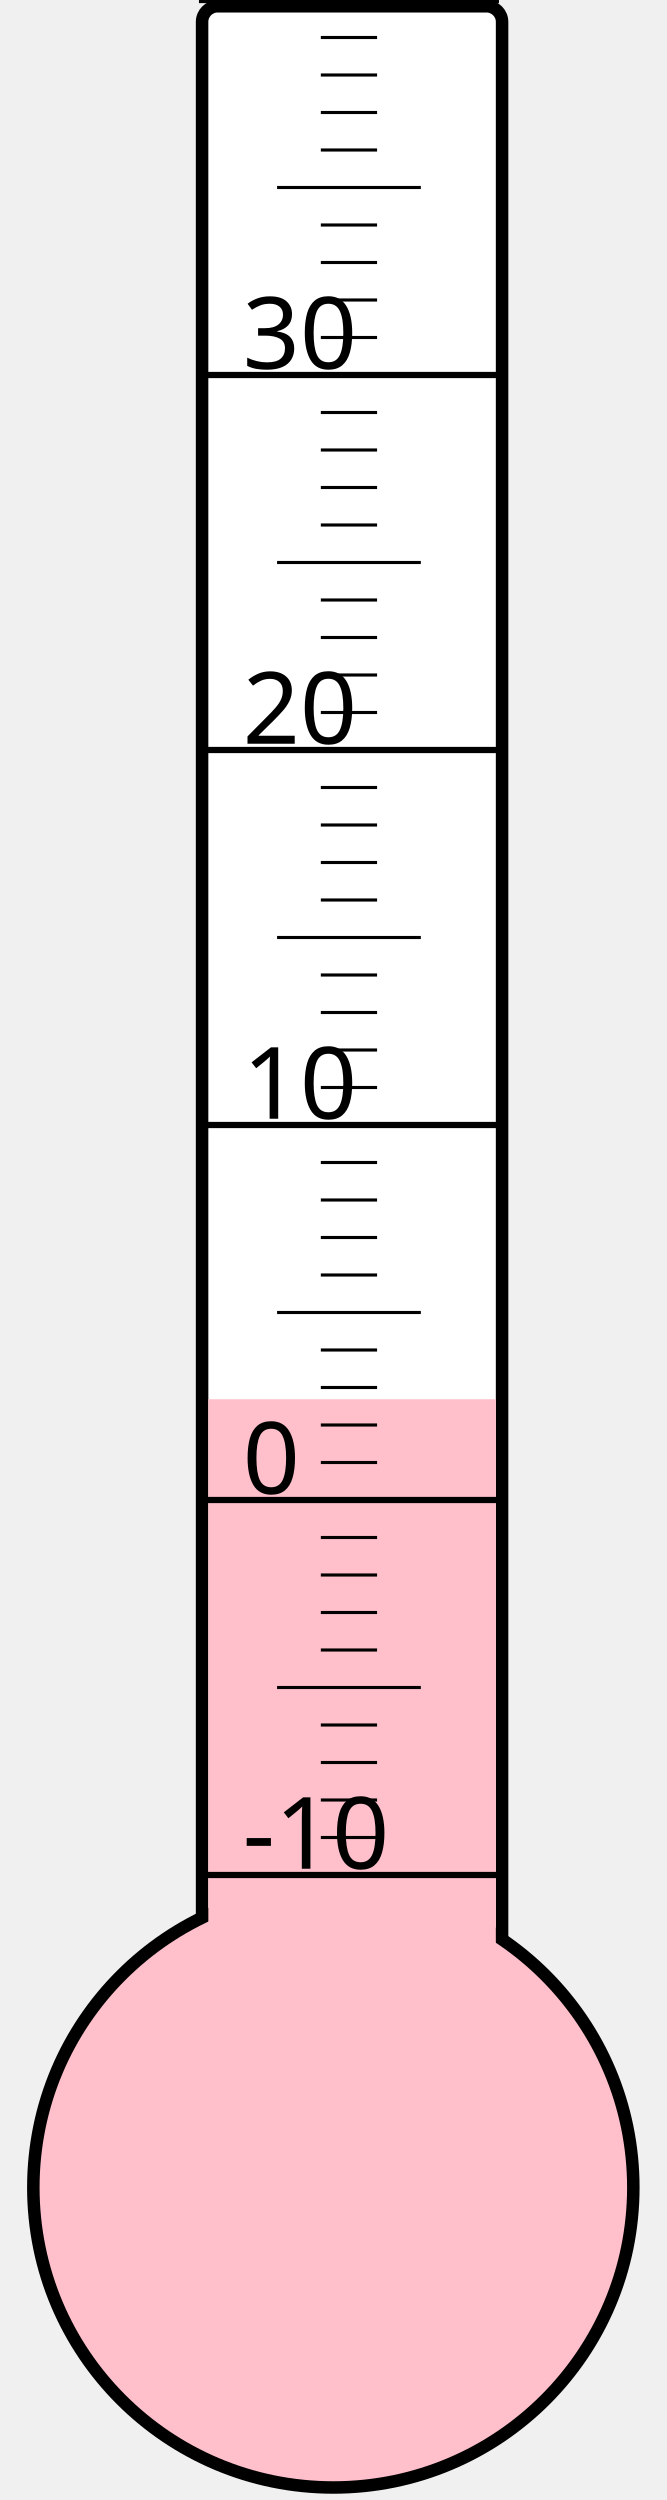
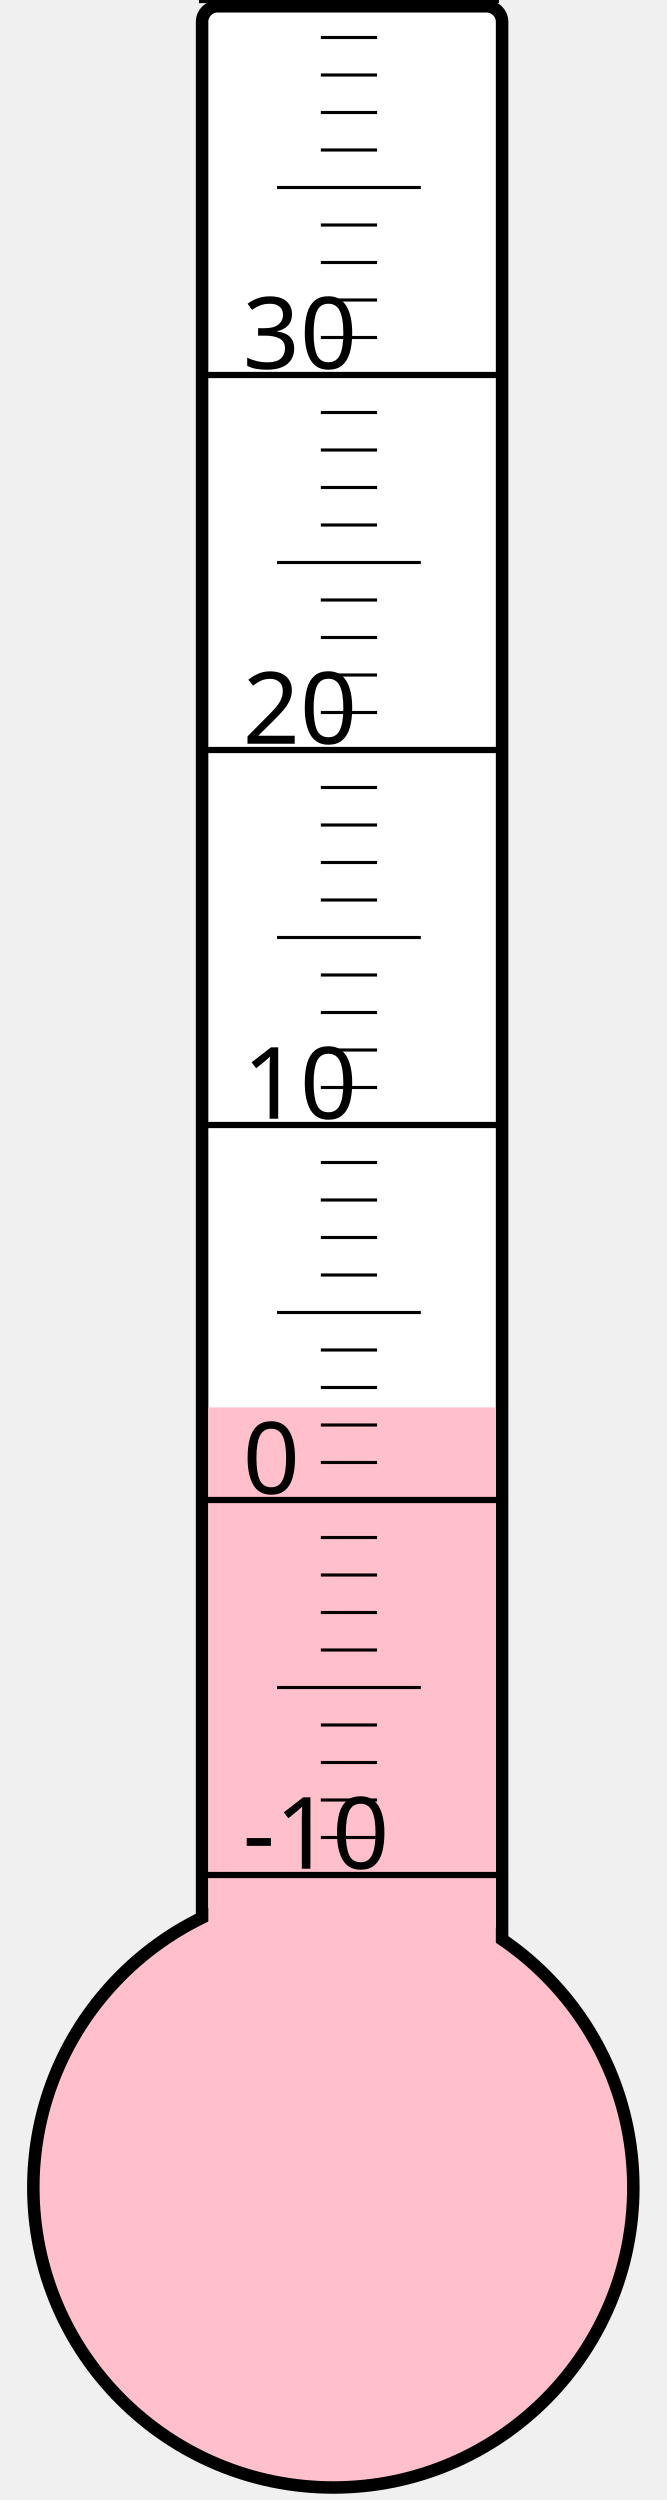
<svg xmlns="http://www.w3.org/2000/svg" width="40px" height="150px" viewBox="0 0 200 800">
  <rect width="200" height="800" x="0" y="0" style="fill: #ffffeb; fill-opacity: 0;" />
  <rect width="96" height="680" x="58" y="2" rx="5" ry="5" style="fill: white; fill-opacity: 1; stroke: black; stroke-width: 4;" />
  <circle cx="100" cy="700" r="96" style="fill: pink; stroke: black; stroke-width: 4;" />
-   <rect width="92" height="252.25" x="60" y="447.75" style="fill: pink; fill-opacity: 1; stroke-width: 0;" />
+   <rect width="92" height="249.625" x="60" y="450.375" style="fill: pink; fill-opacity: 1; stroke-width: 0;" />
  <text x="71" y="598" style="font-family: sans-serif; font-size: 24pt;">-10</text>
  <text x="71" y="478" style="font-family: sans-serif; font-size: 24pt;">0</text>
  <text x="71" y="358" style="font-family: sans-serif; font-size: 24pt;">10</text>
  <text x="71" y="238" style="font-family: sans-serif; font-size: 24pt;">20</text>
  <text x="71" y="118" style="font-family: sans-serif; font-size: 24pt;">30</text>
  <g style="stroke: black;">
    <line x1="57" y1="600" x2="153" y2="600" style="stroke-width: 2;" />
    <line x1="96" y1="588" x2="114" y2="588" style="stroke-width: 1;" />
    <line x1="96" y1="576" x2="114" y2="576" style="stroke-width: 1;" />
    <line x1="96" y1="564" x2="114" y2="564" style="stroke-width: 1;" />
    <line x1="96" y1="552" x2="114" y2="552" style="stroke-width: 1;" />
    <line x1="82" y1="540" x2="128" y2="540" style="stroke-width: 1;" />
    <line x1="96" y1="528" x2="114" y2="528" style="stroke-width: 1;" />
    <line x1="96" y1="516" x2="114" y2="516" style="stroke-width: 1;" />
    <line x1="96" y1="504" x2="114" y2="504" style="stroke-width: 1;" />
    <line x1="96" y1="492" x2="114" y2="492" style="stroke-width: 1;" />
    <line x1="57" y1="480" x2="153" y2="480" style="stroke-width: 2;" />
    <line x1="96" y1="468" x2="114" y2="468" style="stroke-width: 1;" />
    <line x1="96" y1="456" x2="114" y2="456" style="stroke-width: 1;" />
    <line x1="96" y1="444" x2="114" y2="444" style="stroke-width: 1;" />
    <line x1="96" y1="432" x2="114" y2="432" style="stroke-width: 1;" />
    <line x1="82" y1="420" x2="128" y2="420" style="stroke-width: 1;" />
    <line x1="96" y1="408" x2="114" y2="408" style="stroke-width: 1;" />
    <line x1="96" y1="396" x2="114" y2="396" style="stroke-width: 1;" />
    <line x1="96" y1="384" x2="114" y2="384" style="stroke-width: 1;" />
    <line x1="96" y1="372" x2="114" y2="372" style="stroke-width: 1;" />
    <line x1="57" y1="360" x2="153" y2="360" style="stroke-width: 2;" />
    <line x1="96" y1="348" x2="114" y2="348" style="stroke-width: 1;" />
    <line x1="96" y1="336" x2="114" y2="336" style="stroke-width: 1;" />
    <line x1="96" y1="324" x2="114" y2="324" style="stroke-width: 1;" />
    <line x1="96" y1="312" x2="114" y2="312" style="stroke-width: 1;" />
    <line x1="82" y1="300" x2="128" y2="300" style="stroke-width: 1;" />
    <line x1="96" y1="288" x2="114" y2="288" style="stroke-width: 1;" />
    <line x1="96" y1="276" x2="114" y2="276" style="stroke-width: 1;" />
    <line x1="96" y1="264" x2="114" y2="264" style="stroke-width: 1;" />
    <line x1="96" y1="252" x2="114" y2="252" style="stroke-width: 1;" />
    <line x1="57" y1="240" x2="153" y2="240" style="stroke-width: 2;" />
    <line x1="96" y1="228" x2="114" y2="228" style="stroke-width: 1;" />
    <line x1="96" y1="216" x2="114" y2="216" style="stroke-width: 1;" />
    <line x1="96" y1="204" x2="114" y2="204" style="stroke-width: 1;" />
    <line x1="96" y1="192" x2="114" y2="192" style="stroke-width: 1;" />
    <line x1="82" y1="180" x2="128" y2="180" style="stroke-width: 1;" />
    <line x1="96" y1="168" x2="114" y2="168" style="stroke-width: 1;" />
    <line x1="96" y1="156" x2="114" y2="156" style="stroke-width: 1;" />
    <line x1="96" y1="144" x2="114" y2="144" style="stroke-width: 1;" />
    <line x1="96" y1="132" x2="114" y2="132" style="stroke-width: 1;" />
    <line x1="57" y1="120" x2="153" y2="120" style="stroke-width: 2;" />
    <line x1="96" y1="108" x2="114" y2="108" style="stroke-width: 1;" />
    <line x1="96" y1="96" x2="114" y2="96" style="stroke-width: 1;" />
    <line x1="96" y1="84" x2="114" y2="84" style="stroke-width: 1;" />
    <line x1="96" y1="72" x2="114" y2="72" style="stroke-width: 1;" />
    <line x1="82" y1="60" x2="128" y2="60" style="stroke-width: 1;" />
    <line x1="96" y1="48" x2="114" y2="48" style="stroke-width: 1;" />
    <line x1="96" y1="36" x2="114" y2="36" style="stroke-width: 1;" />
    <line x1="96" y1="24" x2="114" y2="24" style="stroke-width: 1;" />
    <line x1="96" y1="12" x2="114" y2="12" style="stroke-width: 1;" />
    <line x1="57" y1="0" x2="153" y2="0" style="stroke-width: 2;" />
  </g>
</svg>
